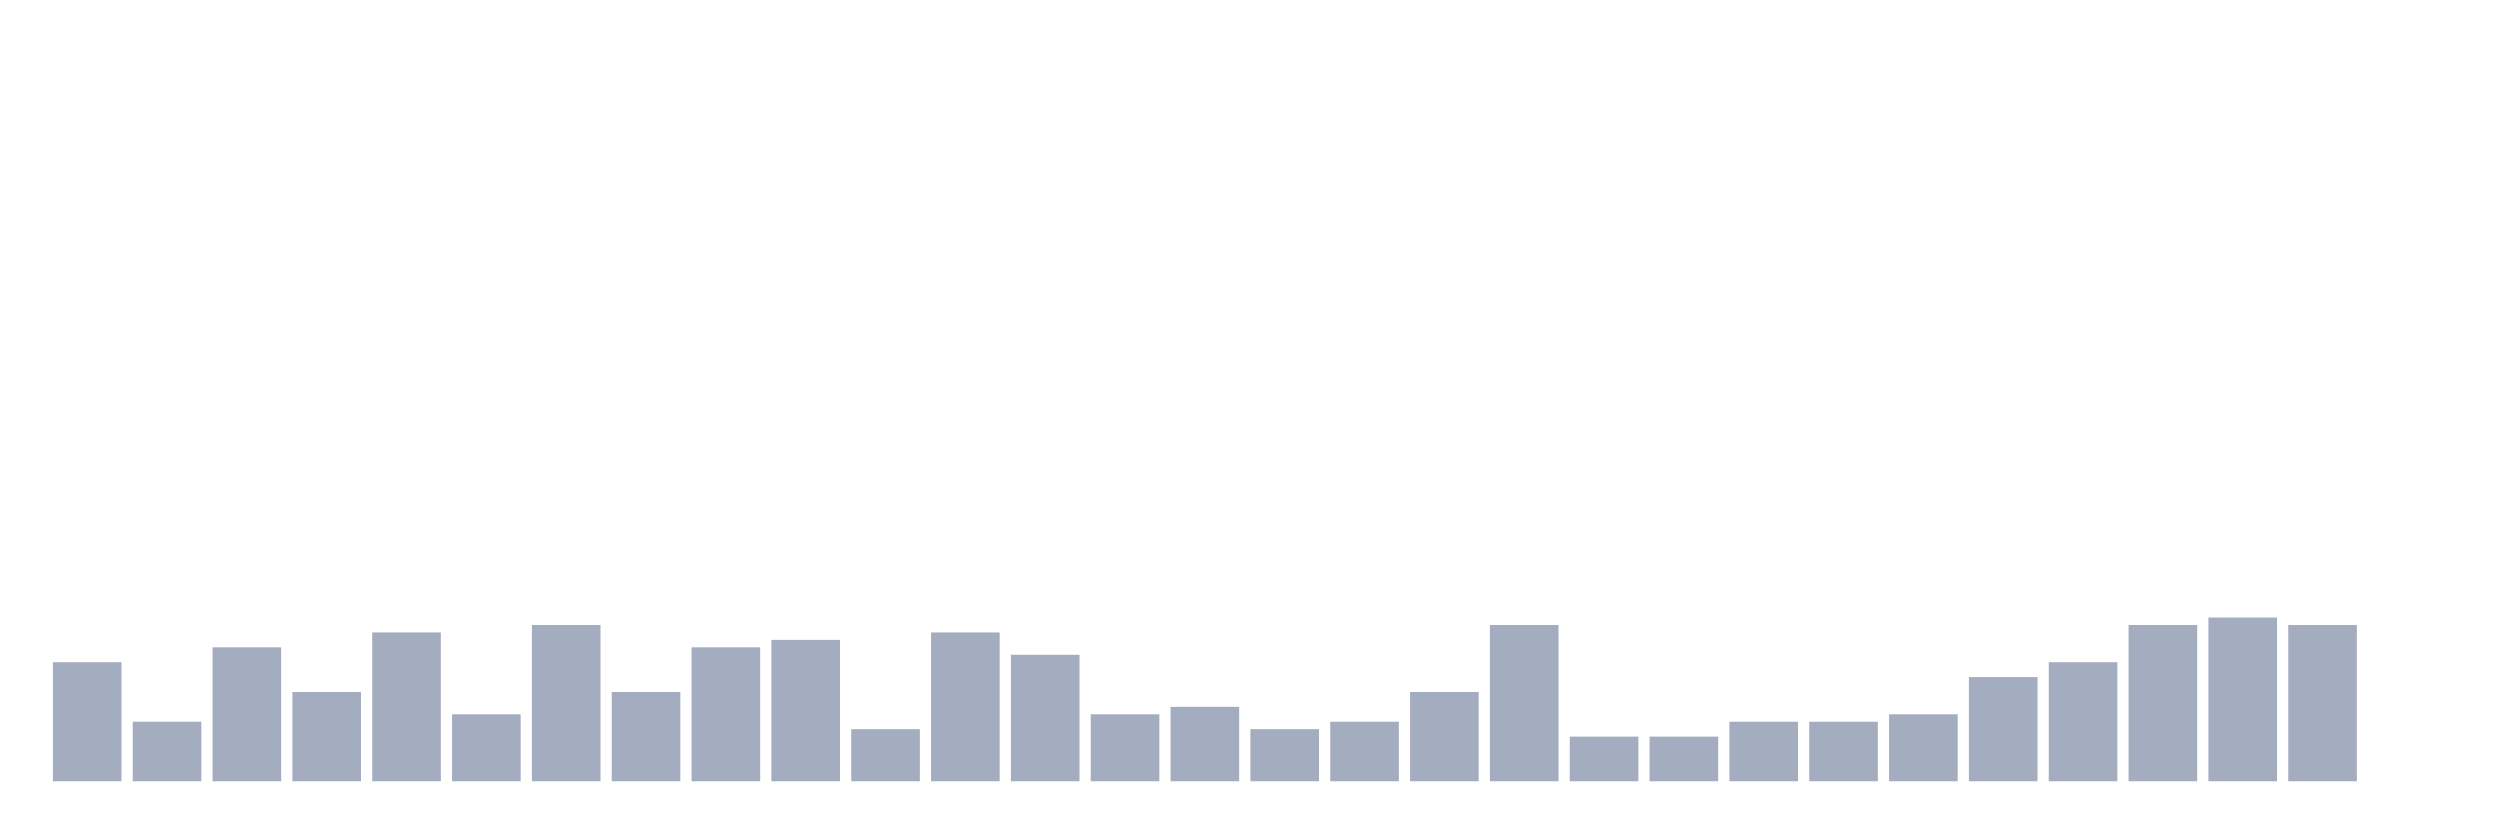
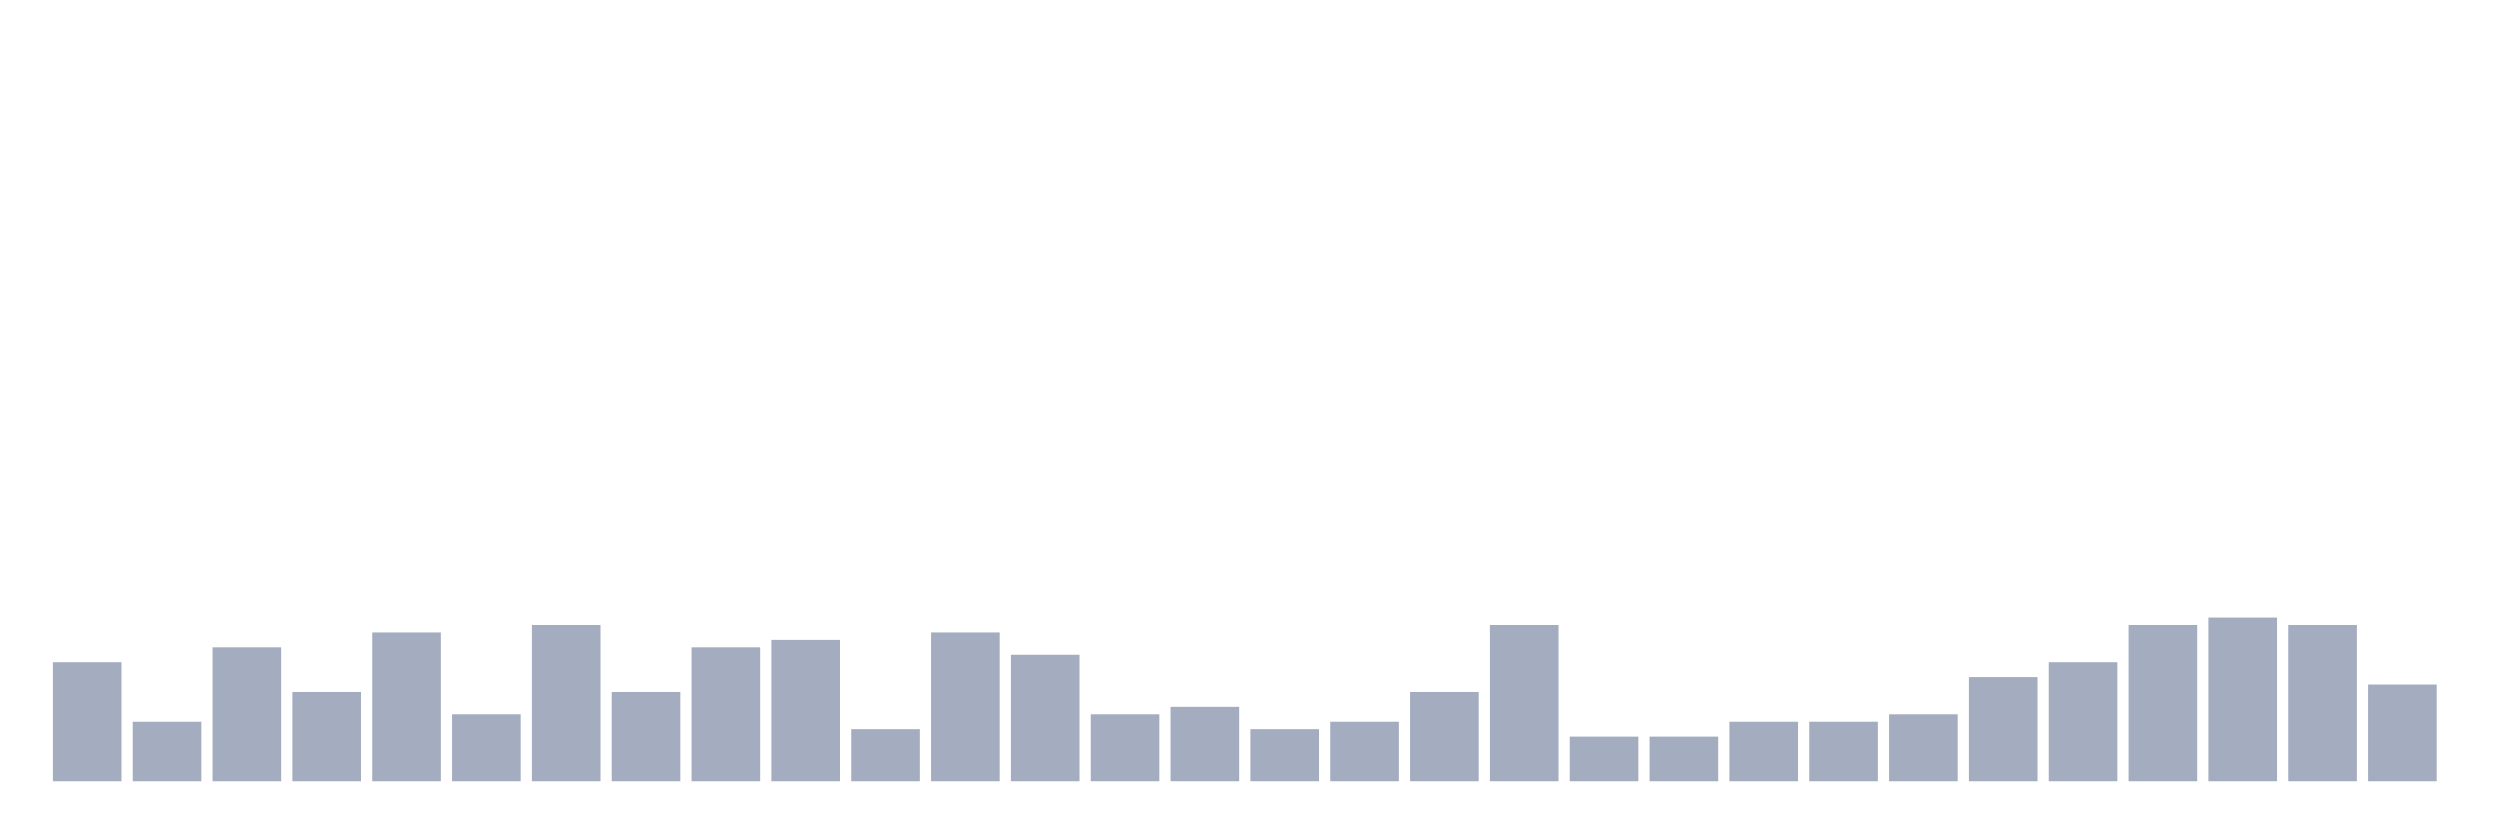
<svg xmlns="http://www.w3.org/2000/svg" viewBox="0 0 480 160">
  <g transform="translate(10,10)">
    <rect class="bar" x="0.153" width="13.175" y="117.143" height="22.857" fill="rgb(164,173,192)" />
    <rect class="bar" x="15.482" width="13.175" y="128.571" height="11.429" fill="rgb(164,173,192)" />
    <rect class="bar" x="30.81" width="13.175" y="114.286" height="25.714" fill="rgb(164,173,192)" />
    <rect class="bar" x="46.138" width="13.175" y="122.857" height="17.143" fill="rgb(164,173,192)" />
    <rect class="bar" x="61.466" width="13.175" y="111.429" height="28.571" fill="rgb(164,173,192)" />
    <rect class="bar" x="76.794" width="13.175" y="127.143" height="12.857" fill="rgb(164,173,192)" />
    <rect class="bar" x="92.123" width="13.175" y="110" height="30" fill="rgb(164,173,192)" />
    <rect class="bar" x="107.451" width="13.175" y="122.857" height="17.143" fill="rgb(164,173,192)" />
    <rect class="bar" x="122.779" width="13.175" y="114.286" height="25.714" fill="rgb(164,173,192)" />
    <rect class="bar" x="138.107" width="13.175" y="112.857" height="27.143" fill="rgb(164,173,192)" />
    <rect class="bar" x="153.436" width="13.175" y="130" height="10" fill="rgb(164,173,192)" />
    <rect class="bar" x="168.764" width="13.175" y="111.429" height="28.571" fill="rgb(164,173,192)" />
    <rect class="bar" x="184.092" width="13.175" y="115.714" height="24.286" fill="rgb(164,173,192)" />
    <rect class="bar" x="199.42" width="13.175" y="127.143" height="12.857" fill="rgb(164,173,192)" />
    <rect class="bar" x="214.748" width="13.175" y="125.714" height="14.286" fill="rgb(164,173,192)" />
    <rect class="bar" x="230.077" width="13.175" y="130" height="10" fill="rgb(164,173,192)" />
    <rect class="bar" x="245.405" width="13.175" y="128.571" height="11.429" fill="rgb(164,173,192)" />
    <rect class="bar" x="260.733" width="13.175" y="122.857" height="17.143" fill="rgb(164,173,192)" />
    <rect class="bar" x="276.061" width="13.175" y="110" height="30" fill="rgb(164,173,192)" />
    <rect class="bar" x="291.39" width="13.175" y="131.429" height="8.571" fill="rgb(164,173,192)" />
    <rect class="bar" x="306.718" width="13.175" y="131.429" height="8.571" fill="rgb(164,173,192)" />
    <rect class="bar" x="322.046" width="13.175" y="128.571" height="11.429" fill="rgb(164,173,192)" />
    <rect class="bar" x="337.374" width="13.175" y="128.571" height="11.429" fill="rgb(164,173,192)" />
    <rect class="bar" x="352.702" width="13.175" y="127.143" height="12.857" fill="rgb(164,173,192)" />
    <rect class="bar" x="368.031" width="13.175" y="120" height="20" fill="rgb(164,173,192)" />
    <rect class="bar" x="383.359" width="13.175" y="117.143" height="22.857" fill="rgb(164,173,192)" />
    <rect class="bar" x="398.687" width="13.175" y="110" height="30" fill="rgb(164,173,192)" />
    <rect class="bar" x="414.015" width="13.175" y="108.571" height="31.429" fill="rgb(164,173,192)" />
    <rect class="bar" x="429.344" width="13.175" y="110" height="30" fill="rgb(164,173,192)" />
-     <rect class="bar" x="444.672" width="13.175" y="140" height="0" fill="rgb(164,173,192)" />
+     <rect class="bar" x="444.672" width="13.175" y="121.429" height="18.571" fill="rgb(164,173,192)" />
  </g>
</svg>
